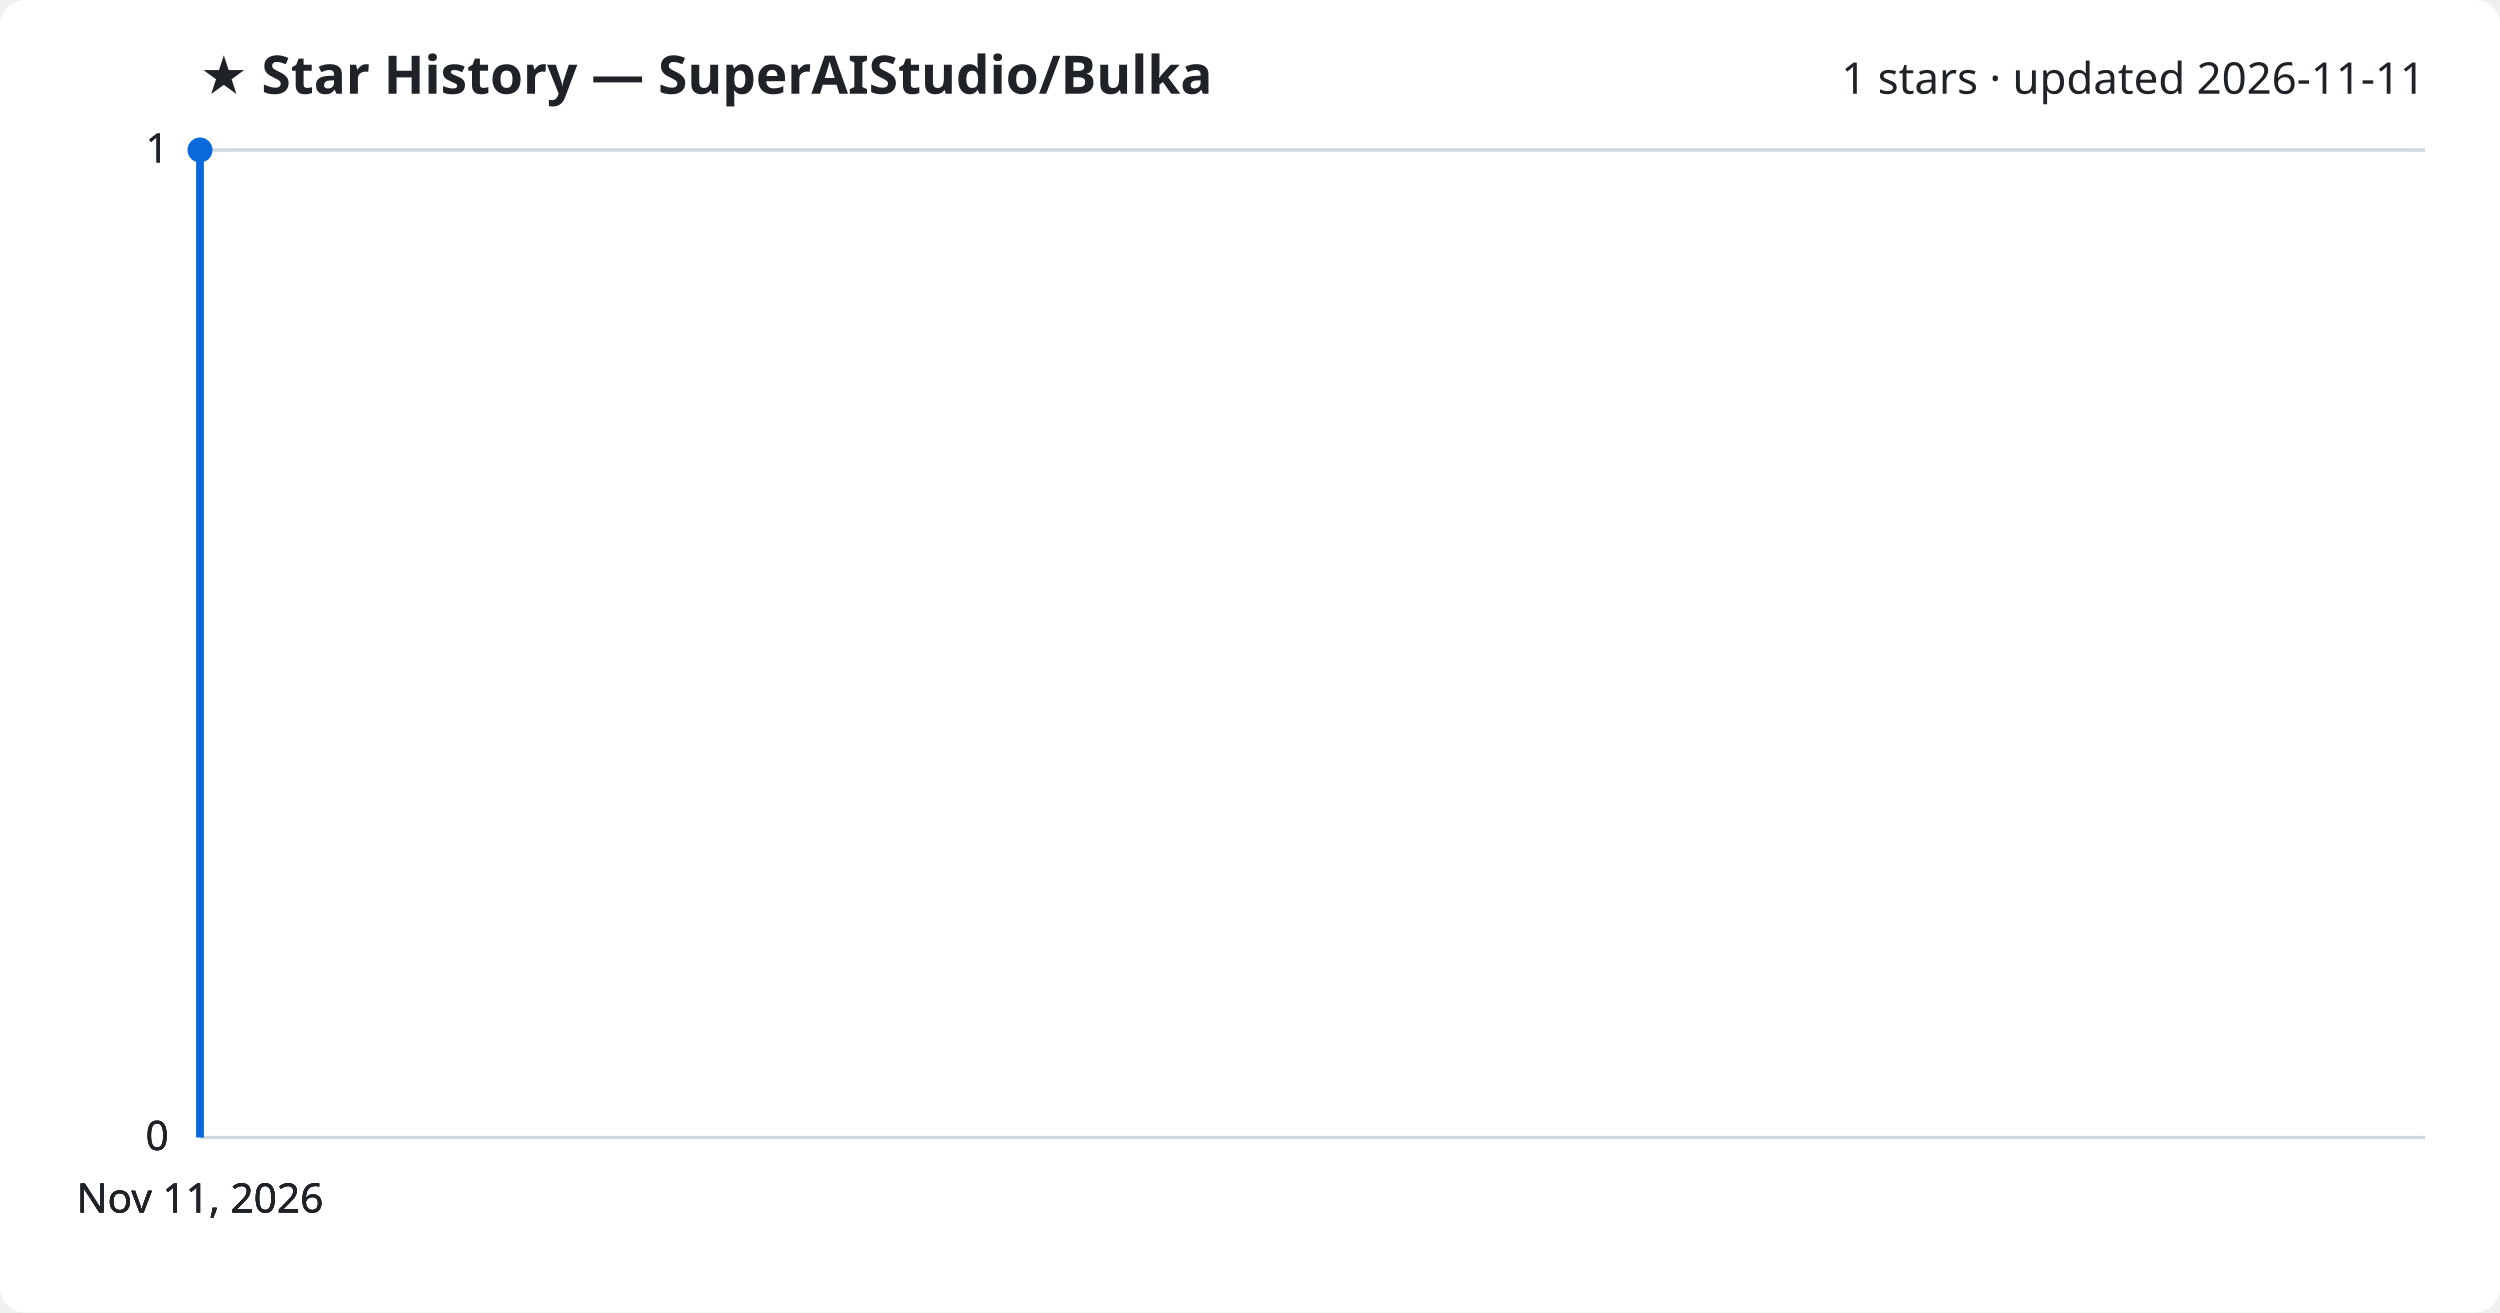
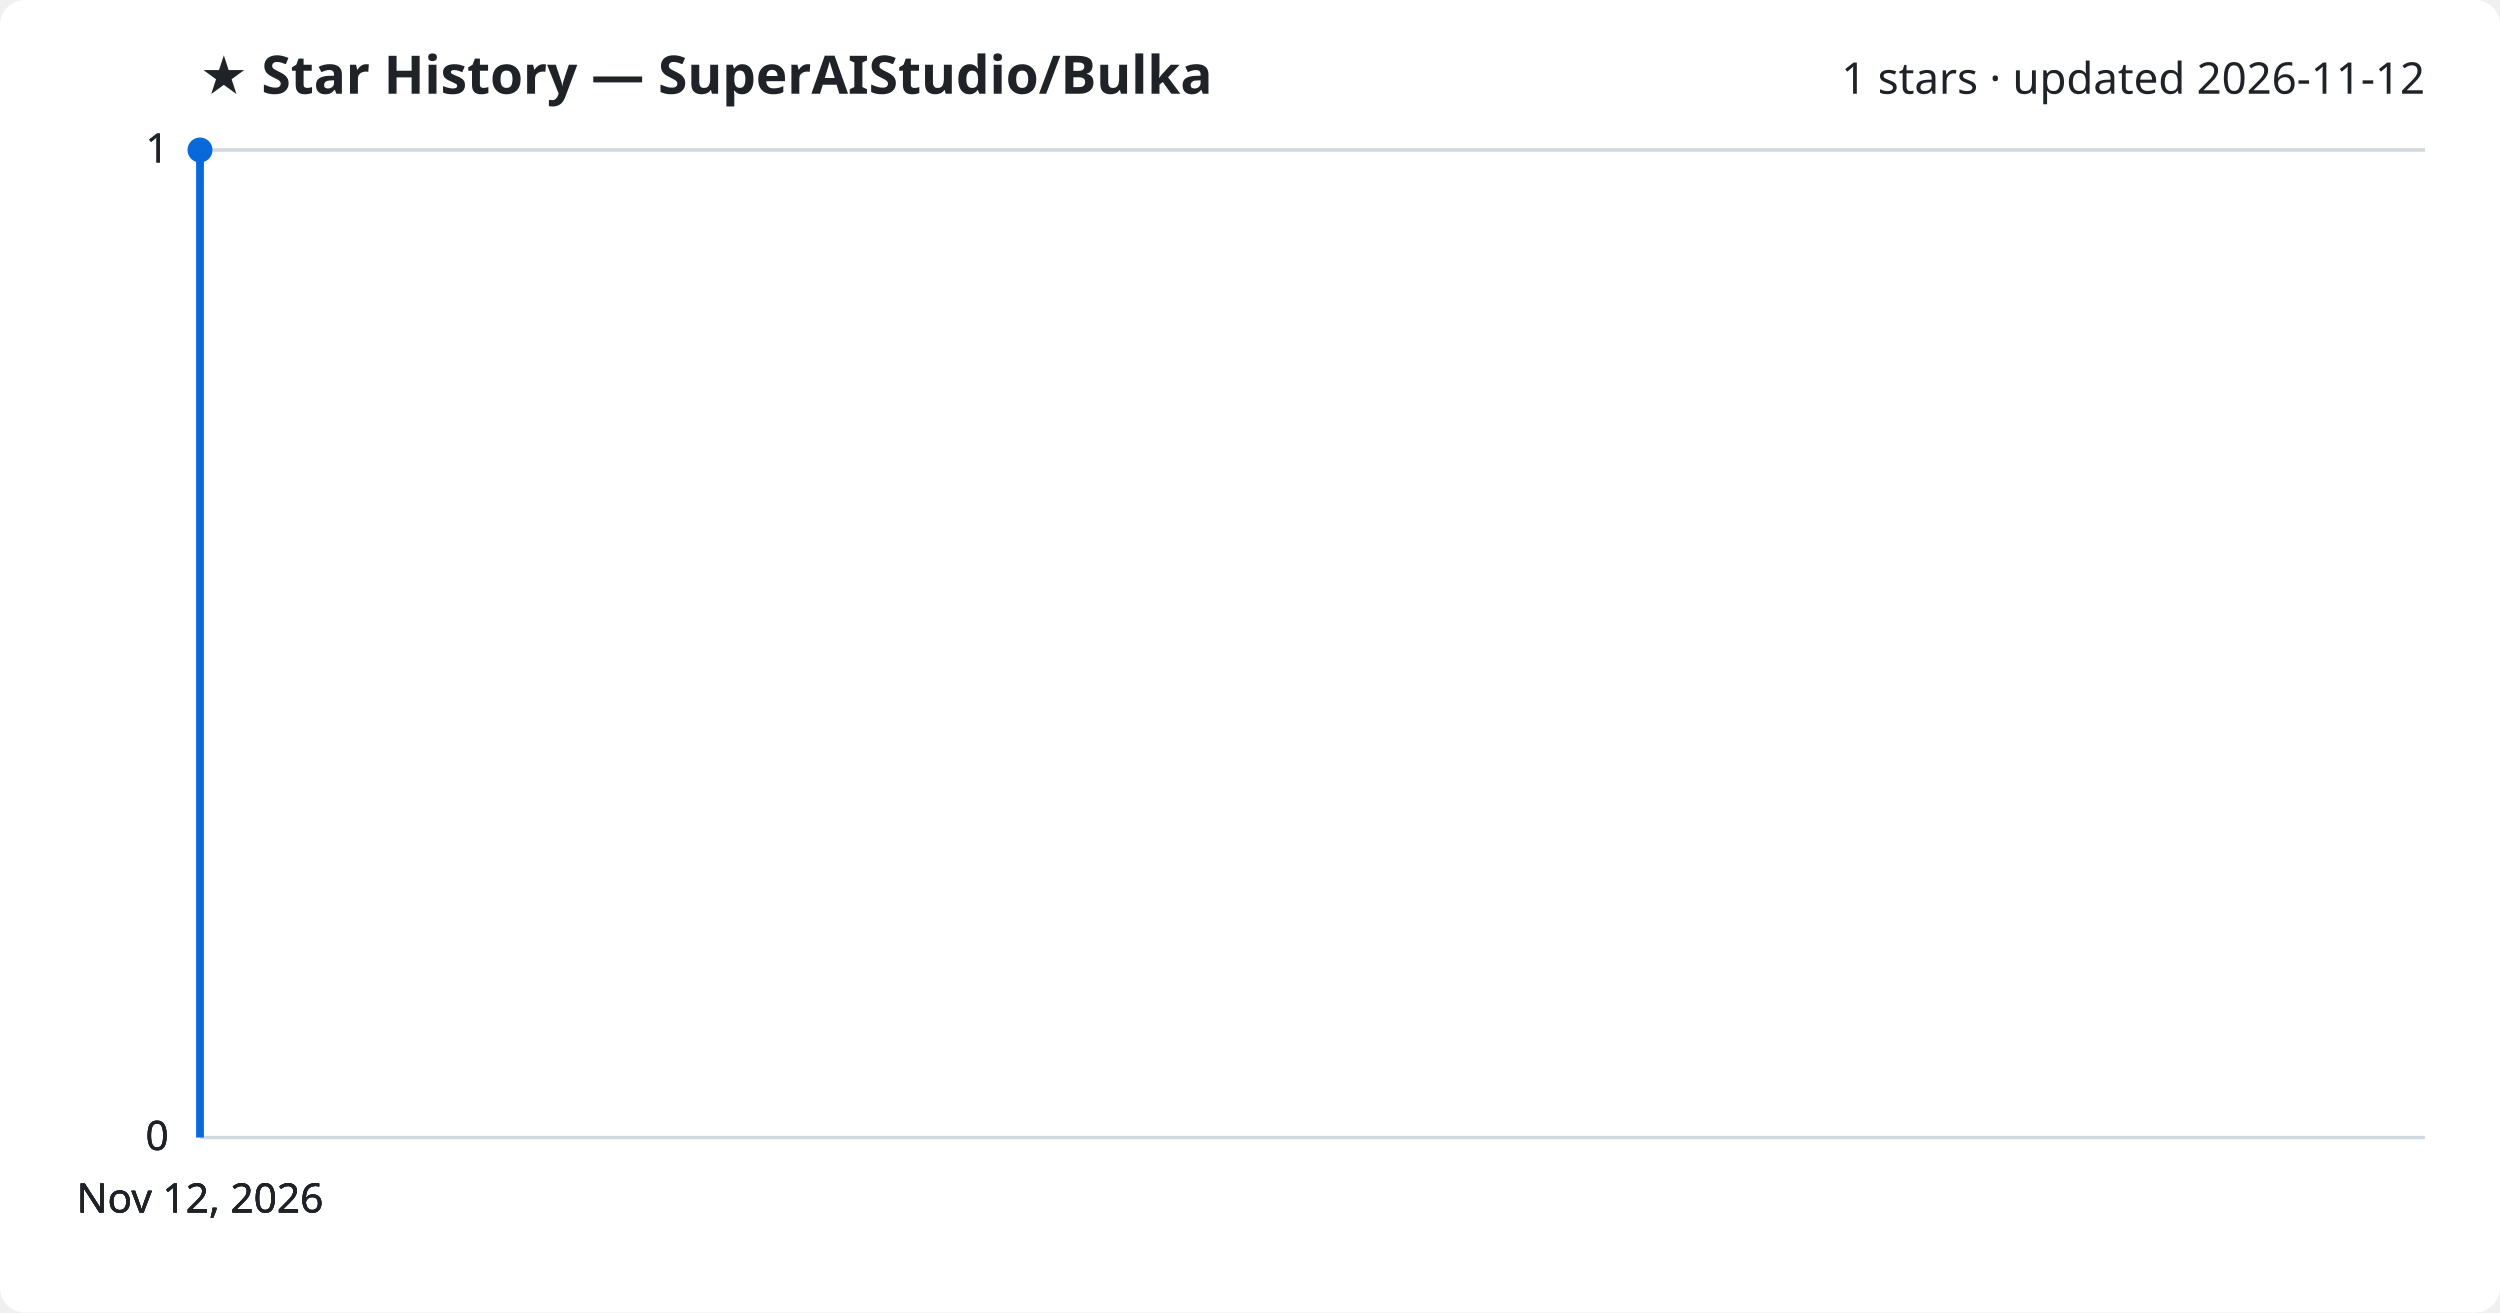
<svg xmlns="http://www.w3.org/2000/svg" viewBox="0 0 800 420" font-family="Segoe UI, sans-serif">
  <rect width="800" height="420" fill="#ffffff" rx="8" />
  <text x="64" y="30" fill="#1f2328" font-size="17" font-weight="700">★ Star History — SuperAIStudio/Bulka</text>
-   <text x="776" y="30" fill="#1f2328" font-size="14" text-anchor="end">1 stars · updated 2026-11-11</text>
+   <text x="776" y="30" fill="#1f2328" font-size="14" text-anchor="end">1 stars · updated 2026-11-12</text>
  <line x1="64" y1="364.0" x2="776" y2="364.0" stroke="#d1d9e0" stroke-width="1" />
  <text x="54" y="368.0" fill="#1f2328" font-size="13" text-anchor="end">0</text>
  <line x1="64" y1="364.0" x2="776" y2="364.0" stroke="#d1d9e0" stroke-width="1" />
  <text x="54" y="368.0" fill="#1f2328" font-size="13" text-anchor="end">0</text>
  <line x1="64" y1="364.0" x2="776" y2="364.0" stroke="#d1d9e0" stroke-width="1" />
  <text x="54" y="368.0" fill="#1f2328" font-size="13" text-anchor="end">0</text>
  <line x1="64" y1="48.0" x2="776" y2="48.0" stroke="#d1d9e0" stroke-width="1" />
  <text x="54" y="52.0" fill="#1f2328" font-size="13" text-anchor="end">1</text>
  <line x1="64" y1="48.0" x2="776" y2="48.0" stroke="#d1d9e0" stroke-width="1" />
  <text x="54" y="52.0" fill="#1f2328" font-size="13" text-anchor="end">1</text>
  <path d="M64.0,364.0 L64.0,48.0 L64.0,48.0" fill="none" stroke="#0969da" stroke-width="2.5" stroke-linejoin="round" />
  <circle cx="64.0" cy="48.0" r="4" fill="#0969da" />
-   <text x="64.0" y="388" fill="#1f2328" font-size="13" text-anchor="middle">Nov 11, 2026</text>
-   <text x="64.0" y="388" fill="#1f2328" font-size="13" text-anchor="middle">Nov 11, 2026</text>
-   <text x="64.0" y="388" fill="#1f2328" font-size="13" text-anchor="middle">Nov 11, 2026</text>
-   <text x="64.0" y="388" fill="#1f2328" font-size="13" text-anchor="middle">Nov 11, 2026</text>
+   <text x="64.0" y="388" fill="#1f2328" font-size="13" text-anchor="middle">Nov 12, 2026</text>
+   <text x="64.0" y="388" fill="#1f2328" font-size="13" text-anchor="middle">Nov 12, 2026</text>
+   <text x="64.0" y="388" fill="#1f2328" font-size="13" text-anchor="middle">Nov 12, 2026</text>
+   <text x="64.0" y="388" fill="#1f2328" font-size="13" text-anchor="middle">Nov 12, 2026</text>
</svg>
